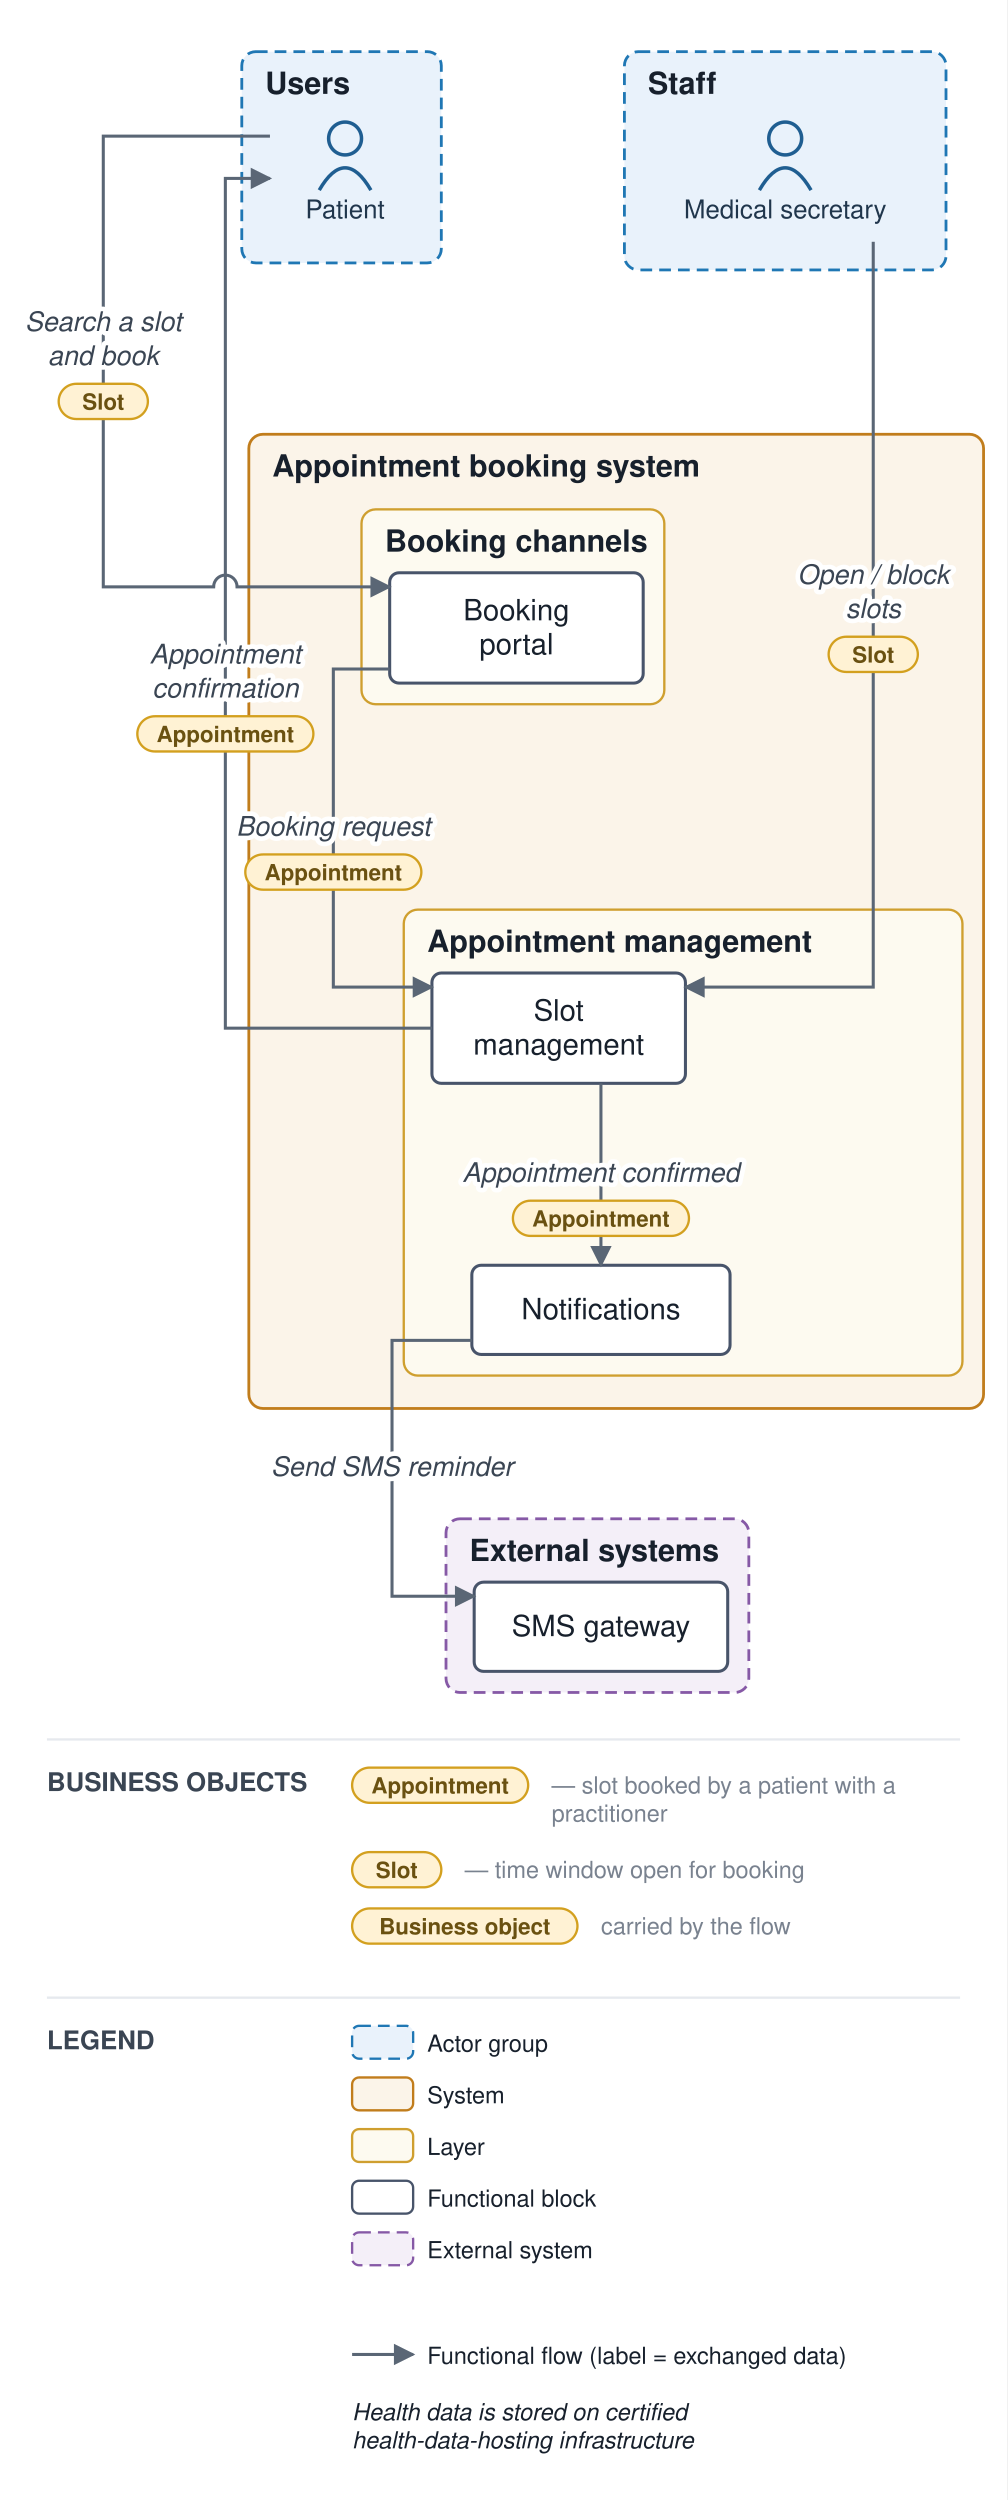
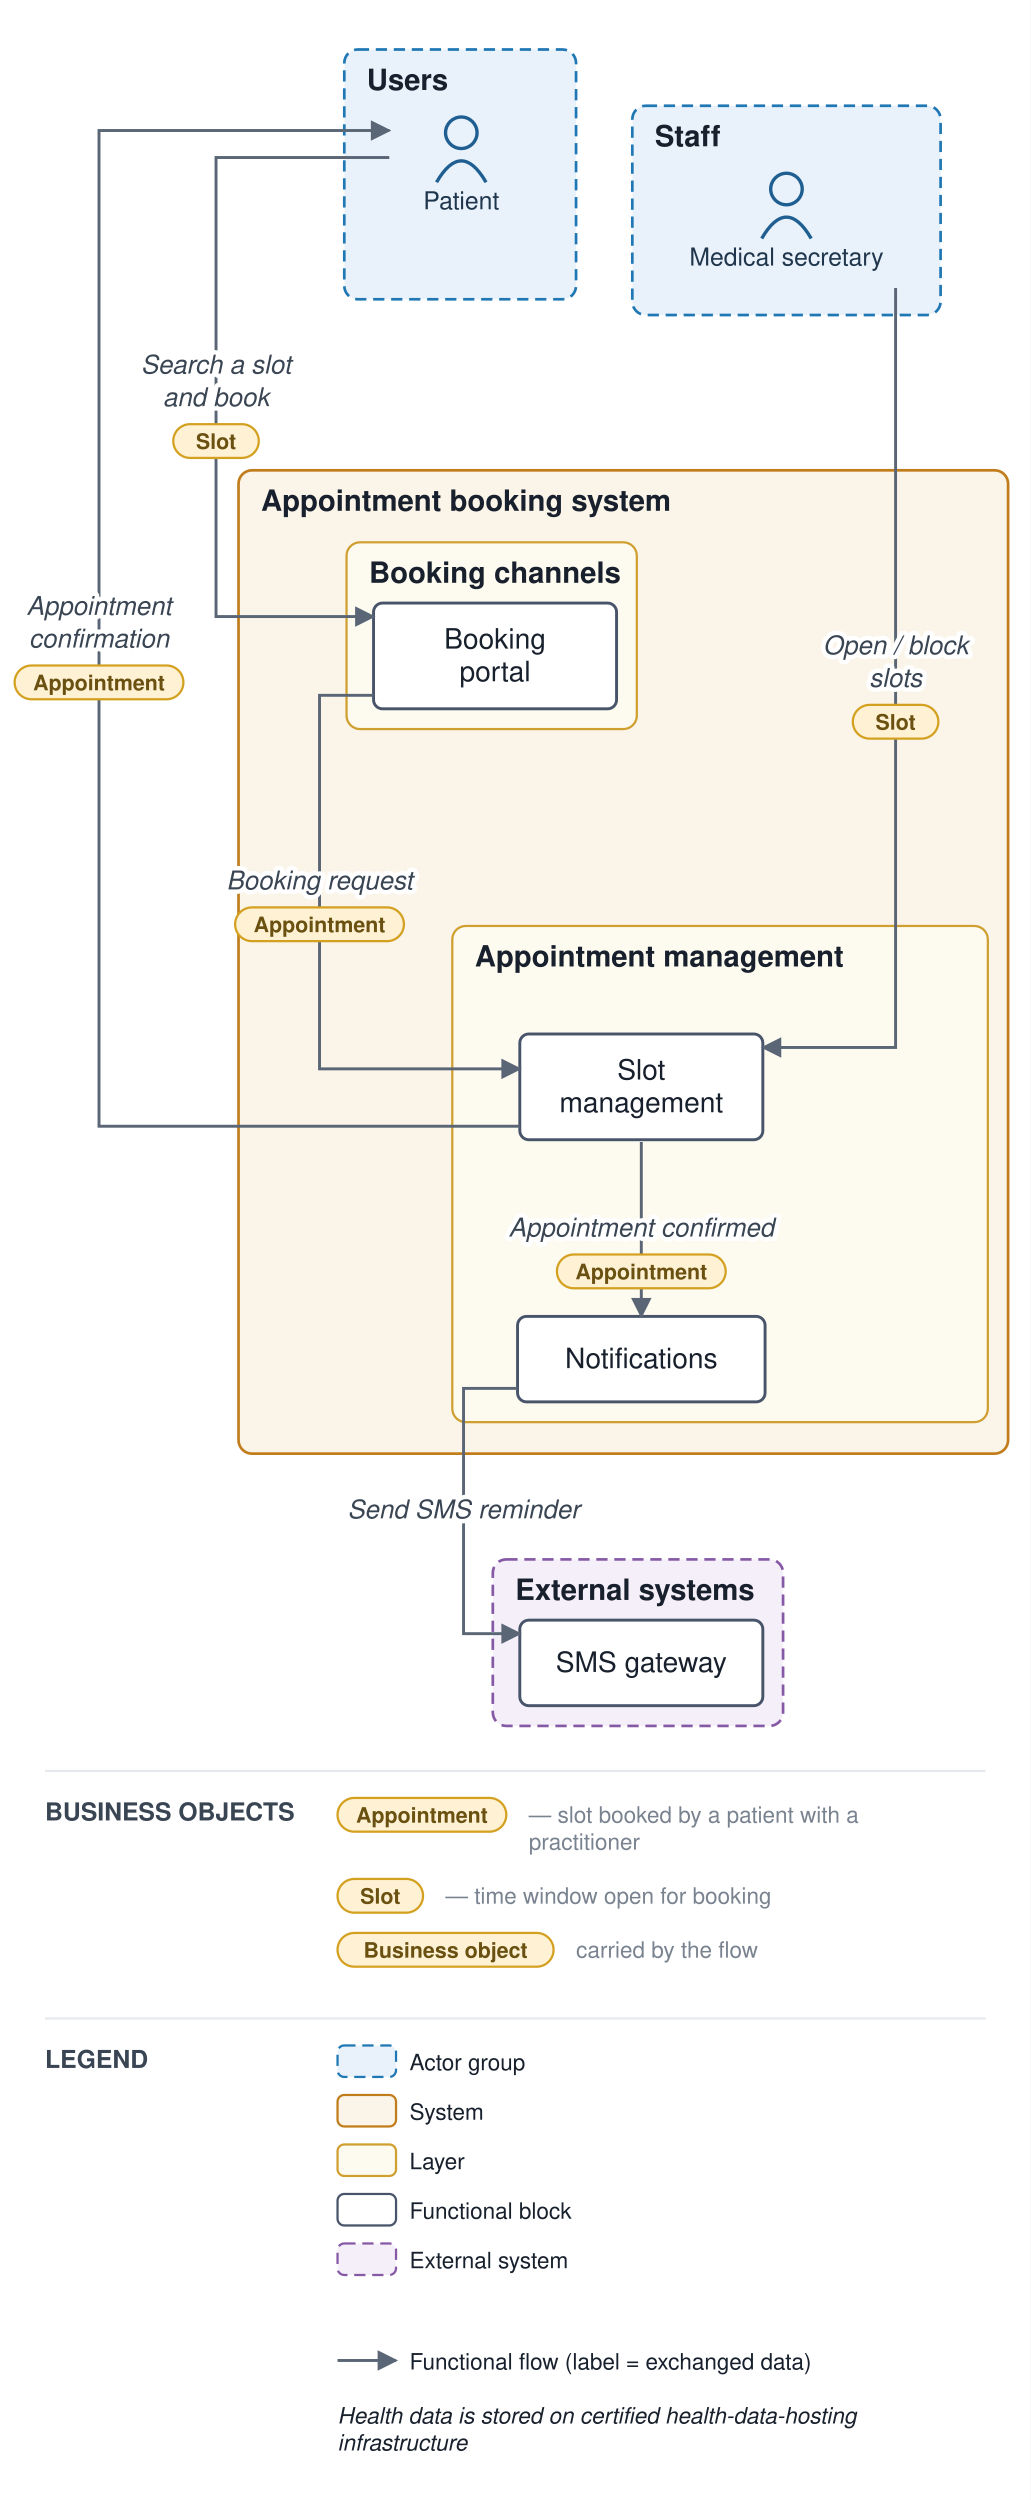
- <svg xmlns="http://www.w3.org/2000/svg" viewBox="0 0 429 1065" font-family="Helvetica,Arial,sans-serif">
+ <svg xmlns="http://www.w3.org/2000/svg" viewBox="0 0 458 1111" font-family="Helvetica,Arial,sans-serif">
  <defs>
    <marker id="arr" viewBox="0 0 10 10" refX="9" refY="5" markerWidth="7" markerHeight="7" orient="auto-start-reverse">
      <path d="M0,0 L10,5 L0,10 z" fill="#5a6675" />
    </marker>
  </defs>
-   <rect width="429" height="1065" fill="#ffffff" />
-   <rect x="103" y="22" width="85" height="90" rx="6" fill="#e9f2fb" stroke="#1f77b4" stroke-width="1.2" stroke-dasharray="5 3" />
-   <text x="113" y="40" font-size="13" font-weight="bold" fill="#17202c">Users</text>
-   <rect x="266" y="22" width="137" height="93" rx="6" fill="#e9f2fb" stroke="#1f77b4" stroke-width="1.2" stroke-dasharray="5 3" />
-   <text x="276" y="40" font-size="13" font-weight="bold" fill="#17202c">Staff</text>
-   <rect x="106" y="185" width="313" height="415" rx="6" fill="#fbf4e9" stroke="#c17d1c" stroke-width="1.2" />
-   <text x="116" y="203" font-size="13" font-weight="bold" fill="#17202c">Appointment booking system</text>
-   <rect x="154" y="217" width="129" height="83" rx="6" fill="#fdfaf0" stroke="#cf9f2f" stroke-width="1" />
-   <text x="164" y="235" font-size="13" font-weight="bold" fill="#17202c">Booking channels</text>
-   <rect x="172" y="387.5" width="238" height="198.5" rx="6" fill="#fdfaf0" stroke="#cf9f2f" stroke-width="1" />
-   <text x="182" y="405.5" font-size="13" font-weight="bold" fill="#17202c">Appointment management</text>
-   <rect x="190" y="647" width="129" height="74" rx="6" fill="#f4eff8" stroke="#8659a6" stroke-width="1.2" stroke-dasharray="5 3" />
-   <text x="200" y="665" font-size="13" font-weight="bold" fill="#17202c">External systems</text>
-   <circle cx="147" cy="59" r="7" fill="none" stroke="#1f5e91" stroke-width="1.5" />
-   <path d="M 136 81 q 11 -19 22 0" fill="none" stroke="#1f5e91" stroke-width="1.5" />
-   <text x="147" y="93" font-size="11" text-anchor="middle" fill="#20364c">Patient</text>
-   <circle cx="334.5" cy="59" r="7" fill="none" stroke="#1f5e91" stroke-width="1.5" />
-   <path d="M 323.5 81 q 11 -19 22 0" fill="none" stroke="#1f5e91" stroke-width="1.5" />
-   <text x="334.5" y="93" font-size="11" text-anchor="middle" fill="#20364c">Medical secretary</text>
-   <rect x="166" y="244" width="108" height="47" rx="4" fill="#ffffff" stroke="#48546a" stroke-width="1.3" />
-   <text x="220" y="264.25" font-size="12.5" text-anchor="middle" fill="#17202c">Booking</text>
-   <text x="220" y="278.75" font-size="12.5" text-anchor="middle" fill="#17202c">portal</text>
-   <rect x="184" y="414.5" width="108" height="47" rx="4" fill="#ffffff" stroke="#48546a" stroke-width="1.3" />
-   <text x="238" y="434.75" font-size="12.5" text-anchor="middle" fill="#17202c">Slot</text>
-   <text x="238" y="449.25" font-size="12.5" text-anchor="middle" fill="#17202c">management</text>
-   <rect x="201" y="539" width="110" height="38" rx="4" fill="#ffffff" stroke="#48546a" stroke-width="1.3" />
-   <text x="256" y="562" font-size="12.5" text-anchor="middle" fill="#17202c">Notifications</text>
-   <rect x="202" y="674" width="108" height="38" rx="4" fill="#ffffff" stroke="#48546a" stroke-width="1.3" />
-   <text x="256" y="697" font-size="12.5" text-anchor="middle" fill="#17202c">SMS gateway</text>
-   <path d="M 115 58 L 44 58 L 44 250 L 91 250 A 5 5 0 0 1 101 250 L 166 250" fill="none" stroke="#5a6675" stroke-width="1.3" marker-end="url(#arr)" />
-   <path d="M 166 285 L 142 285 L 142 420.5 L 184 420.5" fill="none" stroke="#5a6675" stroke-width="1.3" marker-end="url(#arr)" />
-   <path d="M 256 461.5 L 256 539" fill="none" stroke="#5a6675" stroke-width="1.3" marker-end="url(#arr)" />
-   <path d="M 201 571 L 167 571 L 167 680 L 202 680" fill="none" stroke="#5a6675" stroke-width="1.3" marker-end="url(#arr)" />
-   <path d="M 372 103 L 372 420.5 L 292 420.5" fill="none" stroke="#5a6675" stroke-width="1.3" marker-end="url(#arr)" />
-   <path d="M 184 438 L 96 438 L 96 76 L 115 76" fill="none" stroke="#5a6675" stroke-width="1.3" marker-end="url(#arr)" />
-   <text x="44" y="141" font-size="11.5" text-anchor="middle" fill="#3a4553" font-style="italic" stroke="#ffffff" stroke-width="4" paint-order="stroke" stroke-linejoin="round">Search a slot</text>
-   <text x="44" y="155.5" font-size="11.5" text-anchor="middle" fill="#3a4553" font-style="italic" stroke="#ffffff" stroke-width="4" paint-order="stroke" stroke-linejoin="round">and book</text>
-   <rect x="25" y="163.5" width="38" height="15" rx="7.5" fill="#fff2d4" stroke="#d3a01f" stroke-width="1" />
-   <text x="44" y="174.5" font-size="9.5" text-anchor="middle" fill="#6a5111" font-weight="bold">Slot</text>
-   <text x="142" y="356" font-size="11.5" text-anchor="middle" fill="#3a4553" font-style="italic" stroke="#ffffff" stroke-width="4" paint-order="stroke" stroke-linejoin="round">Booking request</text>
-   <rect x="104.5" y="364" width="75" height="15" rx="7.5" fill="#fff2d4" stroke="#d3a01f" stroke-width="1" />
-   <text x="142" y="375" font-size="9.5" text-anchor="middle" fill="#6a5111" font-weight="bold">Appointment</text>
-   <text x="256" y="503.5" font-size="11.5" text-anchor="middle" fill="#3a4553" font-style="italic" stroke="#ffffff" stroke-width="4" paint-order="stroke" stroke-linejoin="round">Appointment confirmed</text>
-   <rect x="218.5" y="511.5" width="75" height="15" rx="7.5" fill="#fff2d4" stroke="#d3a01f" stroke-width="1" />
-   <text x="256" y="522.5" font-size="9.5" text-anchor="middle" fill="#6a5111" font-weight="bold">Appointment</text>
-   <text x="167" y="628.75" font-size="11.5" text-anchor="middle" fill="#3a4553" font-style="italic" stroke="#ffffff" stroke-width="4" paint-order="stroke" stroke-linejoin="round">Send SMS reminder</text>
-   <text x="372" y="248.75" font-size="11.5" text-anchor="middle" fill="#3a4553" font-style="italic" stroke="#ffffff" stroke-width="4" paint-order="stroke" stroke-linejoin="round">Open / block</text>
-   <text x="372" y="263.25" font-size="11.5" text-anchor="middle" fill="#3a4553" font-style="italic" stroke="#ffffff" stroke-width="4" paint-order="stroke" stroke-linejoin="round">slots</text>
-   <rect x="353" y="271.25" width="38" height="15" rx="7.5" fill="#fff2d4" stroke="#d3a01f" stroke-width="1" />
-   <text x="372" y="282.25" font-size="9.5" text-anchor="middle" fill="#6a5111" font-weight="bold">Slot</text>
-   <text x="96" y="282.625" font-size="11.5" text-anchor="middle" fill="#3a4553" font-style="italic" stroke="#ffffff" stroke-width="4" paint-order="stroke" stroke-linejoin="round">Appointment</text>
-   <text x="96" y="297.125" font-size="11.5" text-anchor="middle" fill="#3a4553" font-style="italic" stroke="#ffffff" stroke-width="4" paint-order="stroke" stroke-linejoin="round">confirmation</text>
-   <rect x="58.5" y="305.125" width="75" height="15" rx="7.5" fill="#fff2d4" stroke="#d3a01f" stroke-width="1" />
-   <text x="96" y="316.125" font-size="9.5" text-anchor="middle" fill="#6a5111" font-weight="bold">Appointment</text>
-   <line x1="20" y1="741" x2="409" y2="741" stroke="#e6e9ee" stroke-width="1" />
-   <text x="20" y="763" font-size="11" font-weight="bold" fill="#3a4553">BUSINESS OBJECTS</text>
-   <rect x="150" y="753" width="75" height="15" rx="7.5" fill="#fff2d4" stroke="#d3a01f" />
-   <text x="187.5" y="764" font-size="9.5" text-anchor="middle" fill="#6a5111" font-weight="bold">Appointment</text>
-   <text x="235" y="764" font-size="10" fill="#79828f">— slot booked by a patient with a</text>
-   <text x="235" y="776" font-size="10" fill="#79828f">practitioner</text>
-   <rect x="150" y="789" width="38" height="15" rx="7.5" fill="#fff2d4" stroke="#d3a01f" />
-   <text x="169" y="800" font-size="9.5" text-anchor="middle" fill="#6a5111" font-weight="bold">Slot</text>
-   <text x="198" y="800" font-size="10" fill="#79828f">— time window open for booking</text>
-   <rect x="150" y="813" width="96" height="15" rx="7.5" fill="#fff2d4" stroke="#d3a01f" />
-   <text x="198" y="824" font-size="9.5" text-anchor="middle" fill="#6a5111" font-weight="bold">Business object</text>
-   <text x="256" y="824" font-size="10" fill="#79828f">carried by the flow</text>
-   <line x1="20" y1="851" x2="409" y2="851" stroke="#e6e9ee" stroke-width="1" />
-   <text x="20" y="873" font-size="11" font-weight="bold" fill="#3a4553">LEGEND</text>
-   <rect x="150" y="863" width="26" height="14" rx="3" fill="#e9f2fb" stroke="#1f77b4" stroke-dasharray="5 3" />
-   <text x="182" y="874" font-size="10" fill="#17202c">Actor group</text>
-   <rect x="150" y="885" width="26" height="14" rx="3" fill="#fbf4e9" stroke="#c17d1c" />
-   <text x="182" y="896" font-size="10" fill="#17202c">System</text>
-   <rect x="150" y="907" width="26" height="14" rx="3" fill="#fdfaf0" stroke="#cf9f2f" />
-   <text x="182" y="918" font-size="10" fill="#17202c">Layer</text>
-   <rect x="150" y="929" width="26" height="14" rx="3" fill="#ffffff" stroke="#48546a" />
-   <text x="182" y="940" font-size="10" fill="#17202c">Functional block</text>
-   <rect x="150" y="951" width="26" height="14" rx="3" fill="#f4eff8" stroke="#8659a6" stroke-dasharray="5 3" />
-   <text x="182" y="962" font-size="10" fill="#17202c">External system</text>
-   <line x1="150" y1="1003" x2="176" y2="1003" stroke="#5a6675" stroke-width="1.3" marker-end="url(#arr)" />
-   <text x="182" y="1007" font-size="10" fill="#17202c">Functional flow (label = exchanged data)</text>
-   <text x="150" y="1031" font-size="10" fill="#17202c" font-style="italic">Health data is stored on certified</text>
-   <text x="150" y="1043" font-size="10" fill="#17202c" font-style="italic">health-data-hosting infrastructure</text>
+   <rect width="458" height="1111" fill="#ffffff" />
+   <rect x="153" y="22" width="103" height="111" rx="6" fill="#e9f2fb" stroke="#1f77b4" stroke-width="1.2" stroke-dasharray="5 3" />
+   <text x="163" y="40" font-size="13" font-weight="bold" fill="#17202c">Users</text>
+   <rect x="281" y="47" width="137" height="93" rx="6" fill="#e9f2fb" stroke="#1f77b4" stroke-width="1.2" stroke-dasharray="5 3" />
+   <text x="291" y="65" font-size="13" font-weight="bold" fill="#17202c">Staff</text>
+   <rect x="106" y="209" width="342" height="437" rx="6" fill="#fbf4e9" stroke="#c17d1c" stroke-width="1.2" />
+   <text x="116" y="227" font-size="13" font-weight="bold" fill="#17202c">Appointment booking system</text>
+   <rect x="154" y="241" width="129" height="83" rx="6" fill="#fdfaf0" stroke="#cf9f2f" stroke-width="1" />
+   <text x="164" y="259" font-size="13" font-weight="bold" fill="#17202c">Booking channels</text>
+   <rect x="201" y="411.5" width="238" height="220.5" rx="6" fill="#fdfaf0" stroke="#cf9f2f" stroke-width="1" />
+   <text x="211" y="429.5" font-size="13" font-weight="bold" fill="#17202c">Appointment management</text>
+   <rect x="219" y="693" width="129" height="74" rx="6" fill="#f4eff8" stroke="#8659a6" stroke-width="1.2" stroke-dasharray="5 3" />
+   <text x="229" y="711" font-size="13" font-weight="bold" fill="#17202c">External systems</text>
+   <circle cx="205" cy="59" r="7" fill="none" stroke="#1f5e91" stroke-width="1.5" />
+   <path d="M 194 81 q 11 -19 22 0" fill="none" stroke="#1f5e91" stroke-width="1.5" />
+   <text x="205" y="93" font-size="11" text-anchor="middle" fill="#20364c">Patient</text>
+   <circle cx="349.5" cy="84" r="7" fill="none" stroke="#1f5e91" stroke-width="1.5" />
+   <path d="M 338.5 106 q 11 -19 22 0" fill="none" stroke="#1f5e91" stroke-width="1.5" />
+   <text x="349.5" y="118" font-size="11" text-anchor="middle" fill="#20364c">Medical secretary</text>
+   <rect x="166" y="268" width="108" height="47" rx="4" fill="#ffffff" stroke="#48546a" stroke-width="1.3" />
+   <text x="220" y="288.25" font-size="12.5" text-anchor="middle" fill="#17202c">Booking</text>
+   <text x="220" y="302.75" font-size="12.5" text-anchor="middle" fill="#17202c">portal</text>
+   <rect x="231" y="459.5" width="108" height="47" rx="4" fill="#ffffff" stroke="#48546a" stroke-width="1.3" />
+   <text x="285" y="479.75" font-size="12.5" text-anchor="middle" fill="#17202c">Slot</text>
+   <text x="285" y="494.25" font-size="12.5" text-anchor="middle" fill="#17202c">management</text>
+   <rect x="230" y="585" width="110" height="38" rx="4" fill="#ffffff" stroke="#48546a" stroke-width="1.3" />
+   <text x="285" y="608" font-size="12.5" text-anchor="middle" fill="#17202c">Notifications</text>
+   <rect x="231" y="720" width="108" height="38" rx="4" fill="#ffffff" stroke="#48546a" stroke-width="1.3" />
+   <text x="285" y="743" font-size="12.5" text-anchor="middle" fill="#17202c">SMS gateway</text>
+   <path d="M 173 70 L 96 70 L 96 274 L 166 274" fill="none" stroke="#5a6675" stroke-width="1.3" marker-end="url(#arr)" />
+   <path d="M 166 309 L 142 309 L 142 475 L 231 475" fill="none" stroke="#5a6675" stroke-width="1.3" marker-end="url(#arr)" />
+   <path d="M 285 507.5 L 285 585" fill="none" stroke="#5a6675" stroke-width="1.3" marker-end="url(#arr)" />
+   <path d="M 230 617 L 206 617 L 206 726 L 231 726" fill="none" stroke="#5a6675" stroke-width="1.3" marker-end="url(#arr)" />
+   <path d="M 398 128 L 398 465.5 L 339 465.5" fill="none" stroke="#5a6675" stroke-width="1.3" marker-end="url(#arr)" />
+   <path d="M 231 500.5 L 44 500.5 L 44 58 L 173 58" fill="none" stroke="#5a6675" stroke-width="1.3" marker-end="url(#arr)" />
+   <text x="96" y="166" font-size="11.5" text-anchor="middle" fill="#3a4553" font-style="italic" stroke="#ffffff" stroke-width="4" paint-order="stroke" stroke-linejoin="round">Search a slot</text>
+   <text x="96" y="180.5" font-size="11.5" text-anchor="middle" fill="#3a4553" font-style="italic" stroke="#ffffff" stroke-width="4" paint-order="stroke" stroke-linejoin="round">and book</text>
+   <rect x="77" y="188.5" width="38" height="15" rx="7.5" fill="#fff2d4" stroke="#d3a01f" stroke-width="1" />
+   <text x="96" y="199.5" font-size="9.5" text-anchor="middle" fill="#6a5111" font-weight="bold">Slot</text>
+   <text x="142" y="395.25" font-size="11.5" text-anchor="middle" fill="#3a4553" font-style="italic" stroke="#ffffff" stroke-width="4" paint-order="stroke" stroke-linejoin="round">Booking request</text>
+   <rect x="104.5" y="403.25" width="75" height="15" rx="7.5" fill="#fff2d4" stroke="#d3a01f" stroke-width="1" />
+   <text x="142" y="414.25" font-size="9.5" text-anchor="middle" fill="#6a5111" font-weight="bold">Appointment</text>
+   <text x="285" y="549.5" font-size="11.5" text-anchor="middle" fill="#3a4553" font-style="italic" stroke="#ffffff" stroke-width="4" paint-order="stroke" stroke-linejoin="round">Appointment confirmed</text>
+   <rect x="247.5" y="557.5" width="75" height="15" rx="7.5" fill="#fff2d4" stroke="#d3a01f" stroke-width="1" />
+   <text x="285" y="568.5" font-size="9.5" text-anchor="middle" fill="#6a5111" font-weight="bold">Appointment</text>
+   <text x="206" y="674.75" font-size="11.5" text-anchor="middle" fill="#3a4553" font-style="italic" stroke="#ffffff" stroke-width="4" paint-order="stroke" stroke-linejoin="round">Send SMS reminder</text>
+   <text x="398" y="290.75" font-size="11.5" text-anchor="middle" fill="#3a4553" font-style="italic" stroke="#ffffff" stroke-width="4" paint-order="stroke" stroke-linejoin="round">Open / block</text>
+   <text x="398" y="305.25" font-size="11.5" text-anchor="middle" fill="#3a4553" font-style="italic" stroke="#ffffff" stroke-width="4" paint-order="stroke" stroke-linejoin="round">slots</text>
+   <rect x="379" y="313.25" width="38" height="15" rx="7.5" fill="#fff2d4" stroke="#d3a01f" stroke-width="1" />
+   <text x="398" y="324.25" font-size="9.5" text-anchor="middle" fill="#6a5111" font-weight="bold">Slot</text>
+   <text x="44" y="273.25" font-size="11.5" text-anchor="middle" fill="#3a4553" font-style="italic" stroke="#ffffff" stroke-width="4" paint-order="stroke" stroke-linejoin="round">Appointment</text>
+   <text x="44" y="287.75" font-size="11.5" text-anchor="middle" fill="#3a4553" font-style="italic" stroke="#ffffff" stroke-width="4" paint-order="stroke" stroke-linejoin="round">confirmation</text>
+   <rect x="6.5" y="295.75" width="75" height="15" rx="7.5" fill="#fff2d4" stroke="#d3a01f" stroke-width="1" />
+   <text x="44" y="306.75" font-size="9.5" text-anchor="middle" fill="#6a5111" font-weight="bold">Appointment</text>
+   <line x1="20" y1="787" x2="438" y2="787" stroke="#e6e9ee" stroke-width="1" />
+   <text x="20" y="809" font-size="11" font-weight="bold" fill="#3a4553">BUSINESS OBJECTS</text>
+   <rect x="150" y="799" width="75" height="15" rx="7.5" fill="#fff2d4" stroke="#d3a01f" />
+   <text x="187.5" y="810" font-size="9.5" text-anchor="middle" fill="#6a5111" font-weight="bold">Appointment</text>
+   <text x="235" y="810" font-size="10" fill="#79828f">— slot booked by a patient with a</text>
+   <text x="235" y="822" font-size="10" fill="#79828f">practitioner</text>
+   <rect x="150" y="835" width="38" height="15" rx="7.5" fill="#fff2d4" stroke="#d3a01f" />
+   <text x="169" y="846" font-size="9.5" text-anchor="middle" fill="#6a5111" font-weight="bold">Slot</text>
+   <text x="198" y="846" font-size="10" fill="#79828f">— time window open for booking</text>
+   <rect x="150" y="859" width="96" height="15" rx="7.5" fill="#fff2d4" stroke="#d3a01f" />
+   <text x="198" y="870" font-size="9.5" text-anchor="middle" fill="#6a5111" font-weight="bold">Business object</text>
+   <text x="256" y="870" font-size="10" fill="#79828f">carried by the flow</text>
+   <line x1="20" y1="897" x2="438" y2="897" stroke="#e6e9ee" stroke-width="1" />
+   <text x="20" y="919" font-size="11" font-weight="bold" fill="#3a4553">LEGEND</text>
+   <rect x="150" y="909" width="26" height="14" rx="3" fill="#e9f2fb" stroke="#1f77b4" stroke-dasharray="5 3" />
+   <text x="182" y="920" font-size="10" fill="#17202c">Actor group</text>
+   <rect x="150" y="931" width="26" height="14" rx="3" fill="#fbf4e9" stroke="#c17d1c" />
+   <text x="182" y="942" font-size="10" fill="#17202c">System</text>
+   <rect x="150" y="953" width="26" height="14" rx="3" fill="#fdfaf0" stroke="#cf9f2f" />
+   <text x="182" y="964" font-size="10" fill="#17202c">Layer</text>
+   <rect x="150" y="975" width="26" height="14" rx="3" fill="#ffffff" stroke="#48546a" />
+   <text x="182" y="986" font-size="10" fill="#17202c">Functional block</text>
+   <rect x="150" y="997" width="26" height="14" rx="3" fill="#f4eff8" stroke="#8659a6" stroke-dasharray="5 3" />
+   <text x="182" y="1008" font-size="10" fill="#17202c">External system</text>
+   <line x1="150" y1="1049" x2="176" y2="1049" stroke="#5a6675" stroke-width="1.3" marker-end="url(#arr)" />
+   <text x="182" y="1053" font-size="10" fill="#17202c">Functional flow (label = exchanged data)</text>
+   <text x="150" y="1077" font-size="10" fill="#17202c" font-style="italic">Health data is stored on certified health-data-hosting</text>
+   <text x="150" y="1089" font-size="10" fill="#17202c" font-style="italic">infrastructure</text>
</svg>
